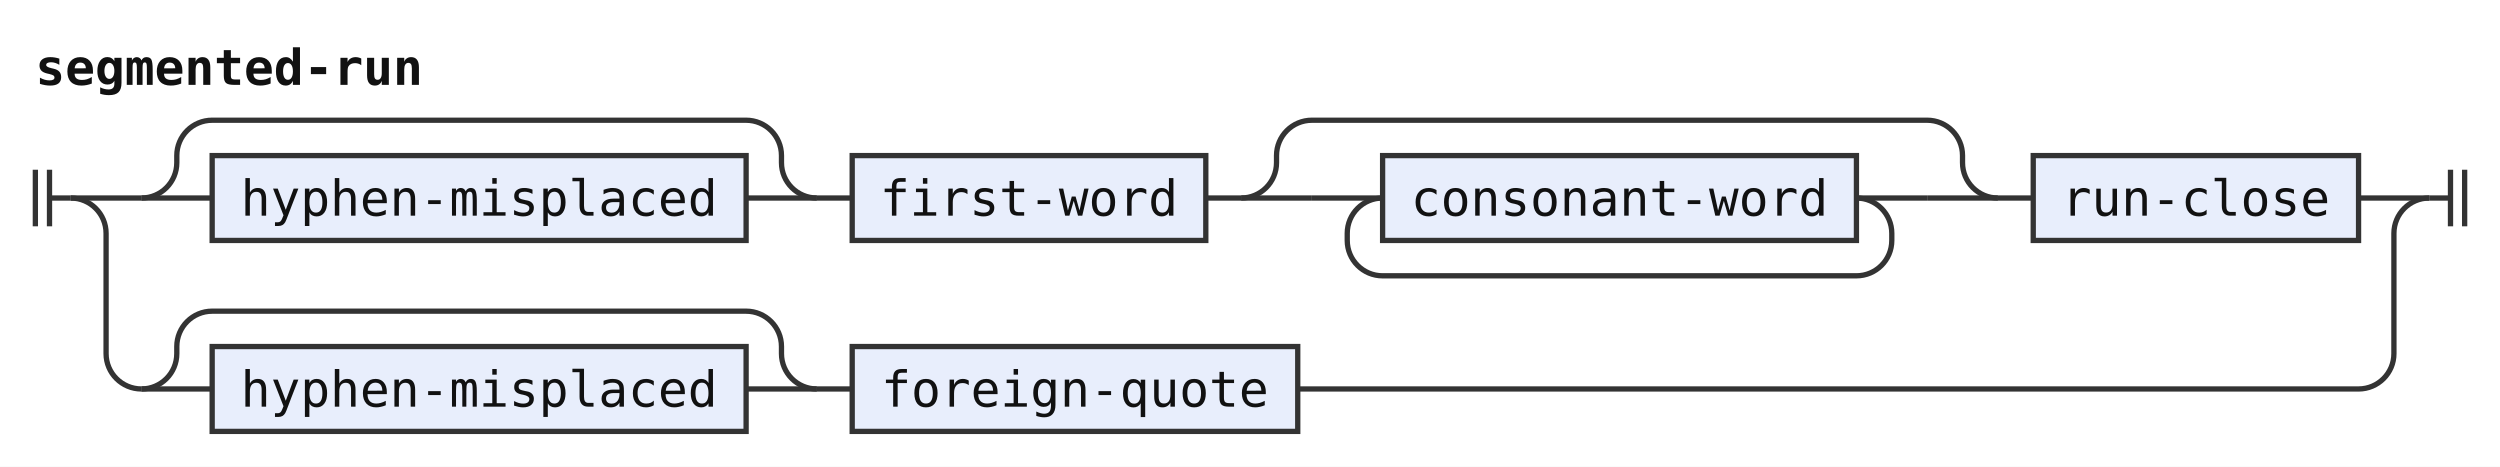
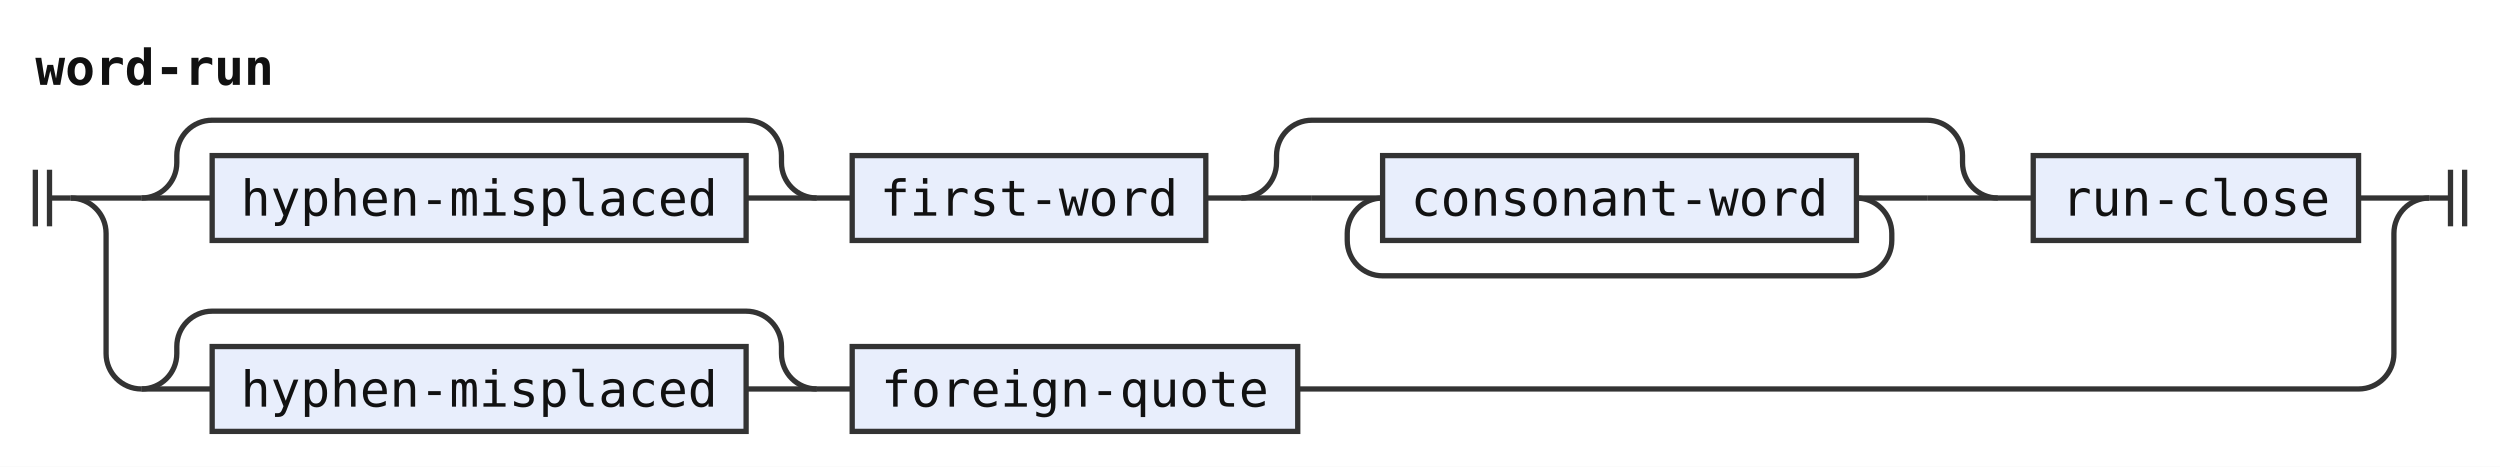
- <svg xmlns="http://www.w3.org/2000/svg" width="707" height="132" viewBox="0 0 707 132" role="img" aria-label="Railroad diagram of the rule segmented-run">
+ <svg xmlns="http://www.w3.org/2000/svg" width="707" height="132" viewBox="0 0 707 132" role="img" aria-label="Railroad diagram of the rule word-run">
  <style>path{fill:none;stroke:#333;stroke-width:1.5}.rule rect{fill:#e8eefc;stroke:#333;stroke-width:1.5}.terminal rect{fill:#fdf6d8;stroke:#333;stroke-width:1.5}text{font-family:ui-monospace,SFMono-Regular,Menlo,Consolas,"DejaVu Sans Mono","Liberation Mono",monospace;font-size:14px;fill:#111;text-anchor:middle}text.label{font-size:12px;font-style:italic;fill:#555;text-anchor:start}text.title{font-weight:bold;text-anchor:start}</style>
  <rect width="100%" height="100%" fill="#fff" />
-   <text class="title" x="10" y="24" textLength="109.2" lengthAdjust="spacingAndGlyphs">segmented-run</text>
+   <text class="title" x="10" y="24" textLength="67.2" lengthAdjust="spacingAndGlyphs">word-run</text>
  <path d="M10 48v16m4 -16v16M14 56h6" />
  <path d="M20 56h20" />
  <path d="M40 56h20" />
  <g class="rule">
    <rect x="60" y="44" width="151" height="24" rx="0" />
    <text x="135.5" y="61" textLength="134.4" lengthAdjust="spacingAndGlyphs">hyphen-misplaced</text>
  </g>
  <path d="M211 56H231" />
  <path d="M40 56a10 10 0 0 0 10 -10V44a10 10 0 0 1 10 -10H211a10 10 0 0 1 10 10V46a10 10 0 0 0 10 10" />
  <path d="M231 56h10" />
  <g class="rule">
    <rect x="241" y="44" width="100" height="24" rx="0" />
    <text x="291" y="61" textLength="84" lengthAdjust="spacingAndGlyphs">first-word</text>
  </g>
  <path d="M341 56h10" />
  <path d="M351 56h20" />
  <path d="M371 56h20" />
  <g class="rule">
    <rect x="391" y="44" width="134" height="24" rx="0" />
    <text x="458" y="61" textLength="117.6" lengthAdjust="spacingAndGlyphs">consonant-word</text>
  </g>
  <path d="M525 56H545" />
  <path d="M525 56a10 10 0 0 1 10 10V68a10 10 0 0 1 -10 10H391a10 10 0 0 1 -10 -10V66a10 10 0 0 1 10 -10" />
  <path d="M545 56H565" />
  <path d="M351 56a10 10 0 0 0 10 -10V44a10 10 0 0 1 10 -10H545a10 10 0 0 1 10 10V46a10 10 0 0 0 10 10" />
  <path d="M565 56h10" />
  <g class="rule">
    <rect x="575" y="44" width="92" height="24" rx="0" />
    <text x="621" y="61" textLength="75.6" lengthAdjust="spacingAndGlyphs">run-close</text>
  </g>
  <path d="M667 56H687" />
  <path d="M20 56a10 10 0 0 1 10 10V100a10 10 0 0 0 10 10" />
  <path d="M40 110h20" />
  <g class="rule">
    <rect x="60" y="98" width="151" height="24" rx="0" />
    <text x="135.5" y="115" textLength="134.4" lengthAdjust="spacingAndGlyphs">hyphen-misplaced</text>
  </g>
  <path d="M211 110H231" />
  <path d="M40 110a10 10 0 0 0 10 -10V98a10 10 0 0 1 10 -10H211a10 10 0 0 1 10 10V100a10 10 0 0 0 10 10" />
  <path d="M231 110h10" />
  <g class="rule">
    <rect x="241" y="98" width="126" height="24" rx="0" />
    <text x="304" y="115" textLength="109.2" lengthAdjust="spacingAndGlyphs">foreign-quote</text>
  </g>
  <path d="M367 110H667a10 10 0 0 0 10 -10V66a10 10 0 0 1 10 -10" />
  <path d="M687 56h6m0 -8v16m4 -16v16" />
</svg>
